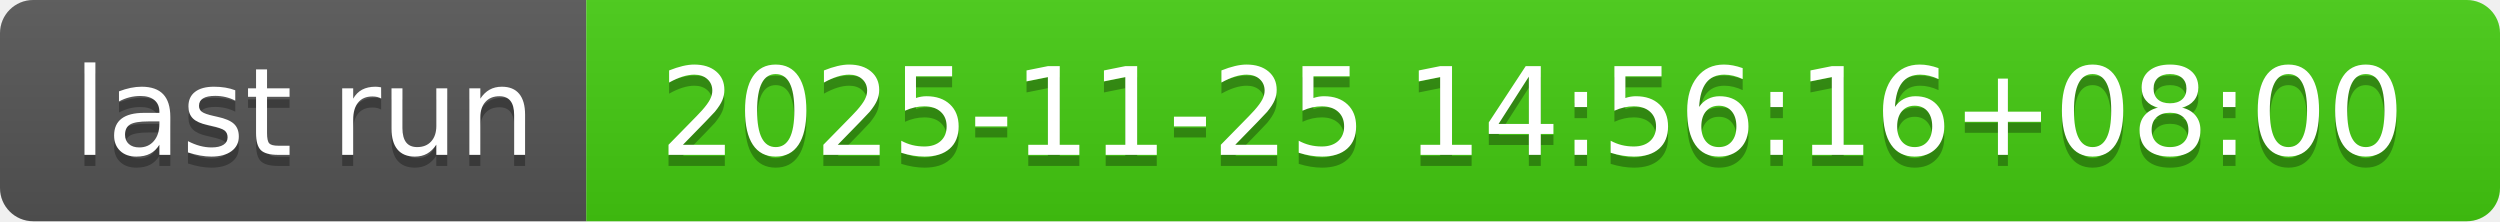
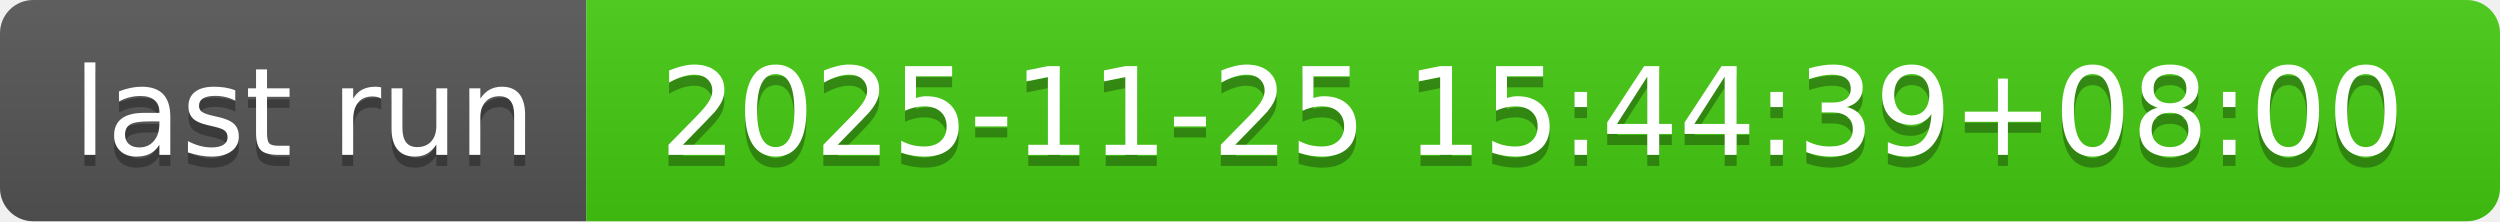
- <svg xmlns="http://www.w3.org/2000/svg" width="226" height="20" role="img" aria-label="last run: 2025-11-25 14:56:16+08:00">
+ <svg xmlns="http://www.w3.org/2000/svg" width="226" height="20" role="img" aria-label="last run: 2025-11-25 15:44:39+08:00">
  <linearGradient id="s" x2="0" y2="100%">
    <stop offset="0" stop-color="#bbb" stop-opacity=".1" />
    <stop offset="1" stop-opacity=".1" />
  </linearGradient>
  <clipPath id="r">
    <rect width="226" height="20" rx="3" fill="#fff" />
  </clipPath>
  <g clip-path="url(#r)">
    <rect width="53" height="20" fill="#555" />
    <rect x="53" width="173" height="20" fill="#4c1" />
    <rect width="226" height="20" fill="url(#s)" />
  </g>
  <g fill="#fff" text-anchor="middle" font-family="Verdana,Geneva,DejaVu Sans,sans-serif" text-rendering="geometricPrecision" font-size="110">
    <text aria-hidden="true" x="275" y="150" fill="#010101" fill-opacity=".3" transform="scale(.1)" textLength="430">last run</text>
    <text x="275" y="140" transform="scale(.1)" fill="#fff" textLength="430">last run</text>
-     <text aria-hidden="true" x="1385" y="150" fill="#010101" fill-opacity=".3" transform="scale(.1)" textLength="1630">2025-11-25 14:56:16+08:00</text>
-     <text x="1385" y="140" transform="scale(.1)" fill="#fff" textLength="1630">2025-11-25 14:56:16+08:00</text>
+     <text aria-hidden="true" x="1385" y="150" fill="#010101" fill-opacity=".3" transform="scale(.1)" textLength="1630">2025-11-25 15:44:39+08:00</text>
+     <text x="1385" y="140" transform="scale(.1)" fill="#fff" textLength="1630">2025-11-25 15:44:39+08:00</text>
  </g>
</svg>
